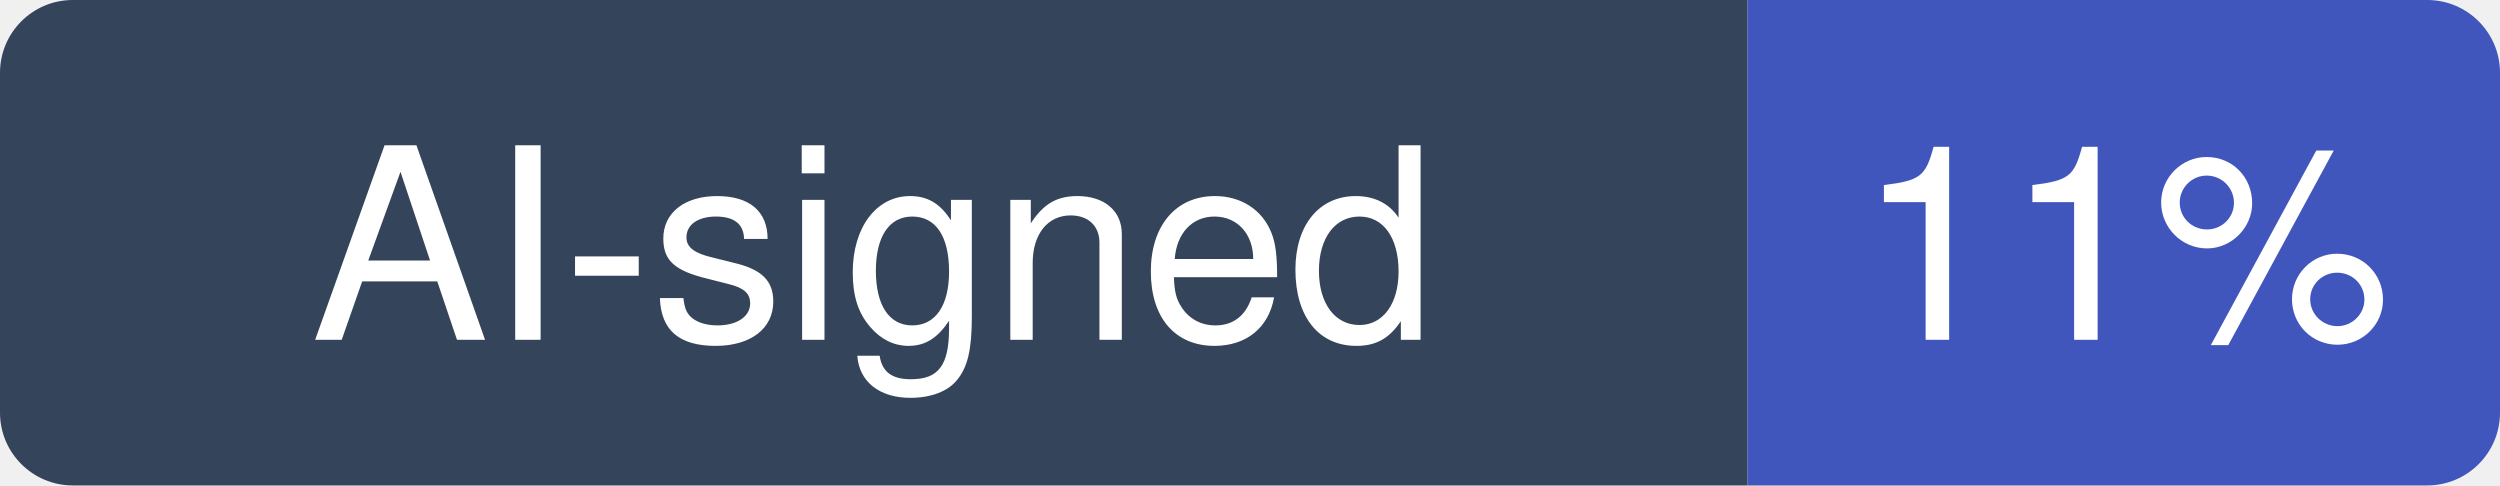
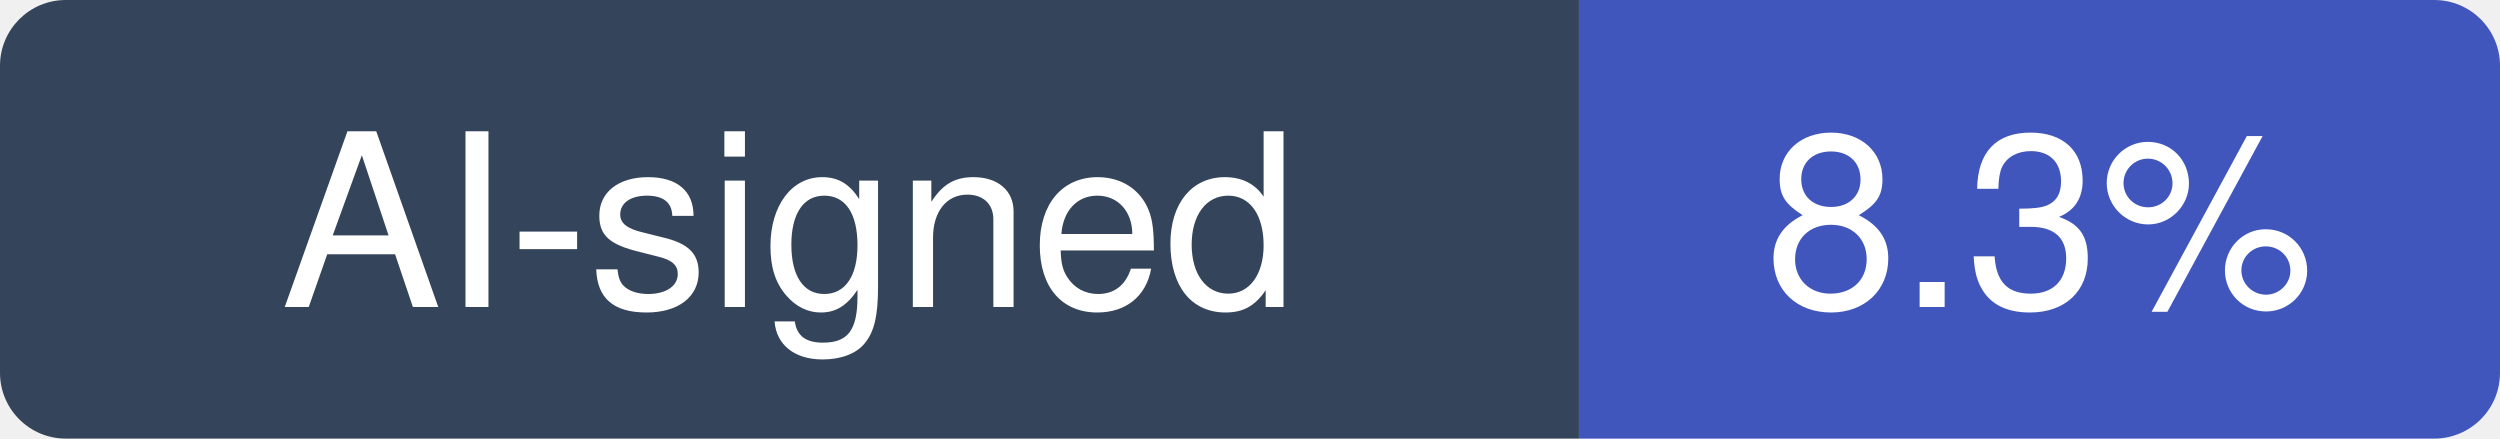
- <svg xmlns="http://www.w3.org/2000/svg" width="103" height="20" viewBox="0 0 103 20" role="img" aria-label="AI-signed: 11% of recent commits in MemPalace/mempalace">
+ <svg xmlns="http://www.w3.org/2000/svg" width="114" height="20" viewBox="0 0 114 20" role="img" aria-label="AI-signed: 8.3% of recent commits in MemPalace/mempalace">
  <clipPath id="hm-r">
-     <rect width="103" height="20" rx="3" />
+     <rect width="114" height="20" rx="3" />
  </clipPath>
  <g clip-path="url(#hm-r)">
    <rect width="72" height="20" fill="#34445A" />
-     <rect x="72" width="31" height="20" fill="#4056BC" />
+     <rect x="72" width="42" height="20" fill="#4056BC" />
  </g>
  <g fill="#fff" text-anchor="middle" font-family="Verdana, -apple-system, BlinkMacSystemFont, Segoe UI, Helvetica, Arial, Fira Sans, sans-serif" font-size="11">
    <text x="36" y="14">AI-signed</text>
-     <text x="87.5" y="14">11%</text>
+     <text x="93" y="14">8.3%</text>
  </g>
</svg>
